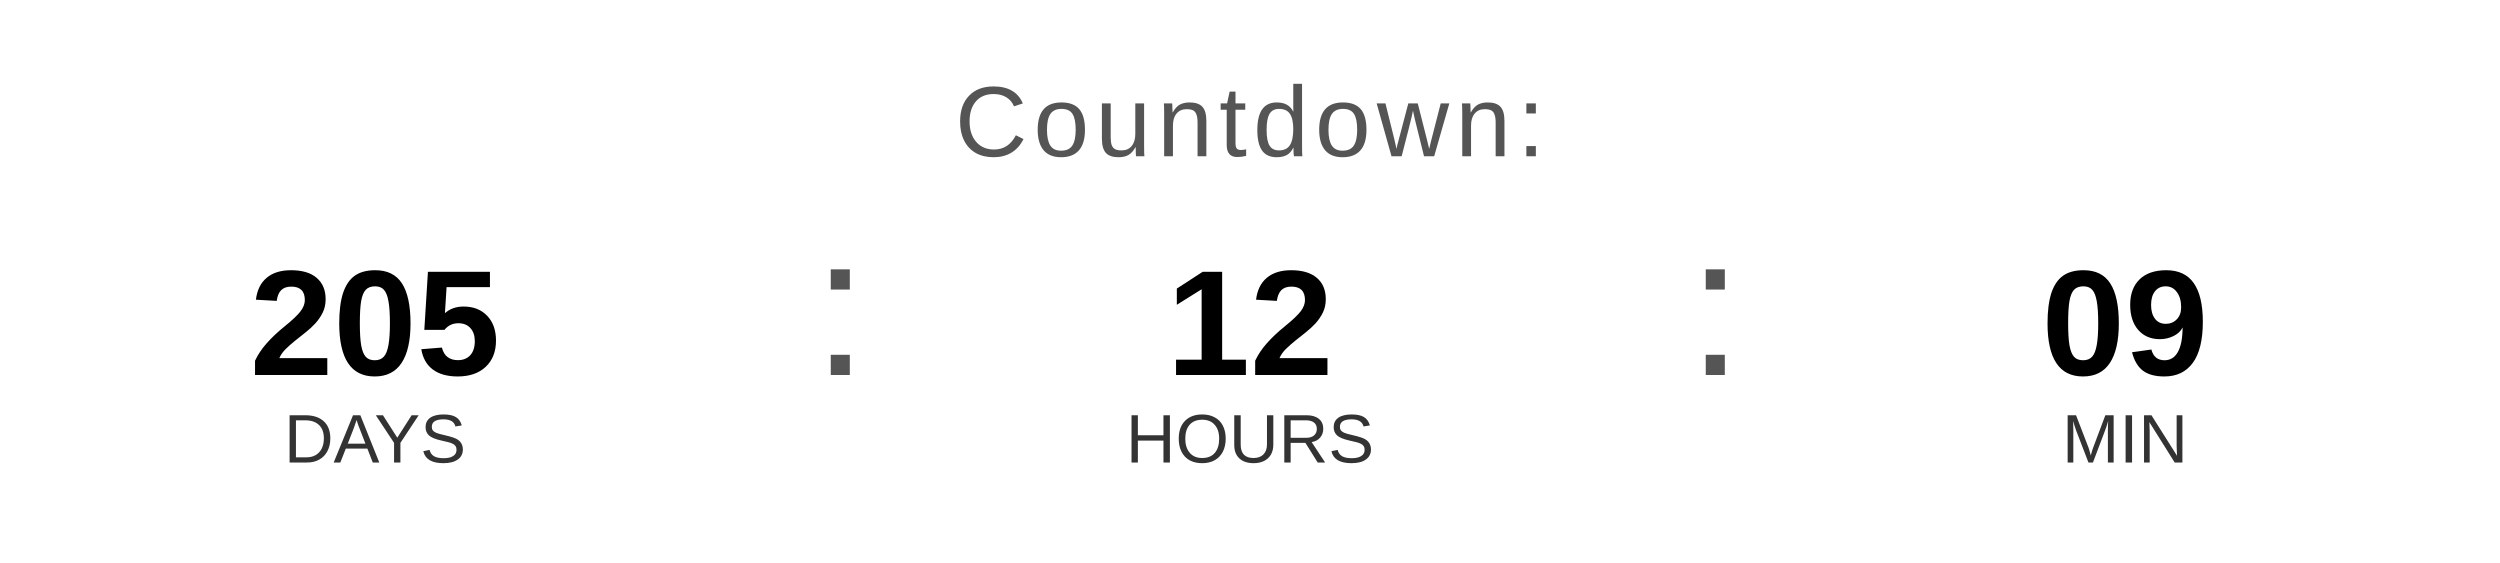
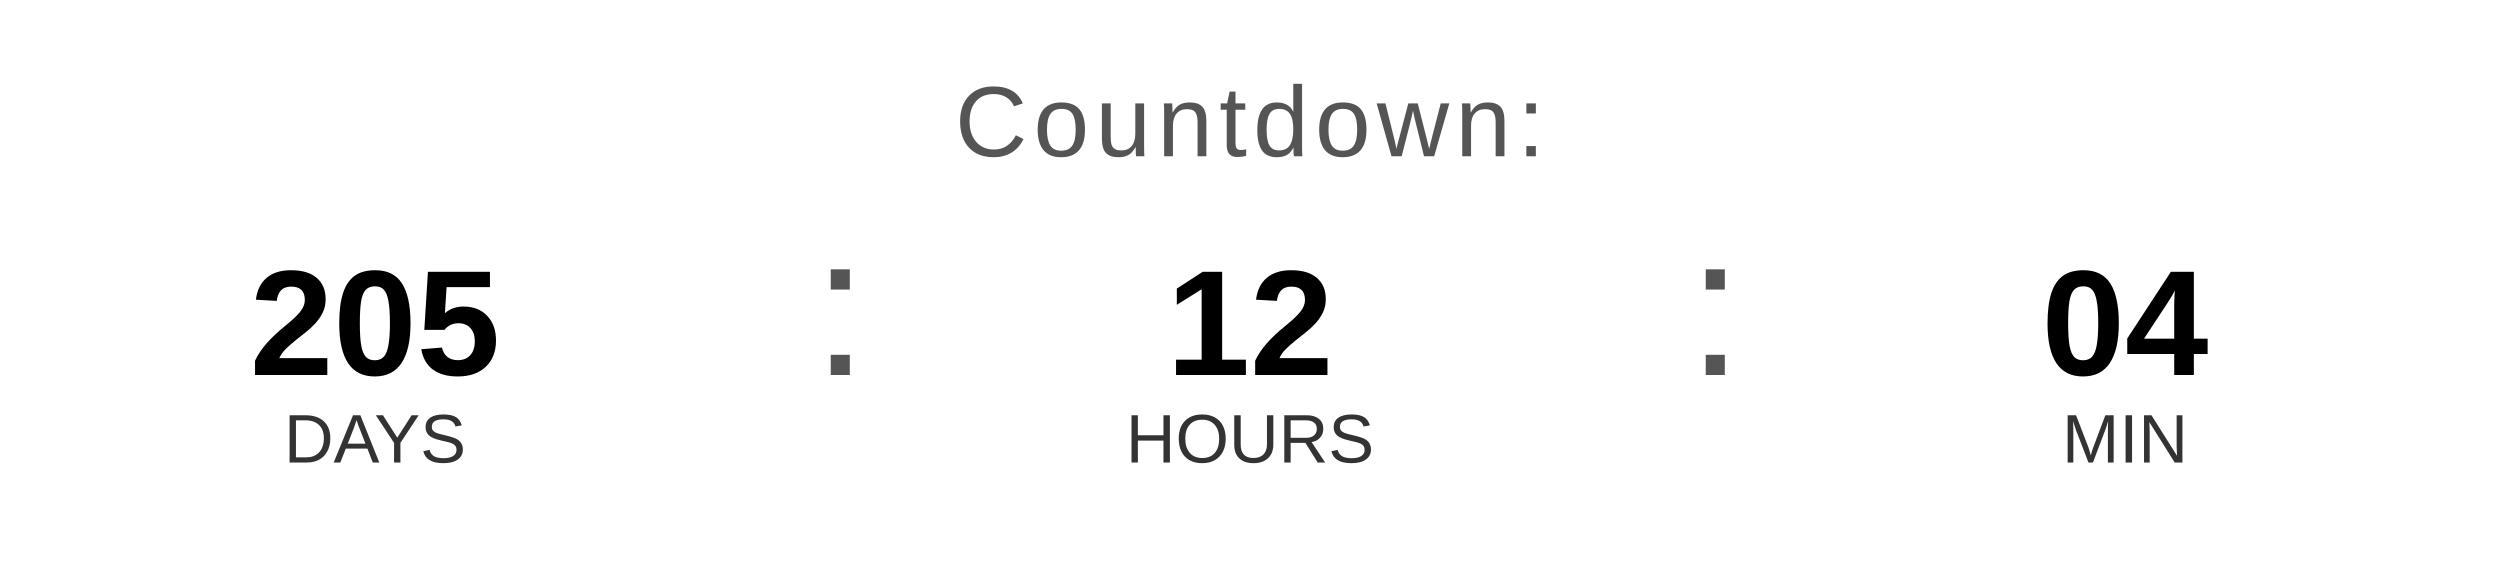
<svg xmlns="http://www.w3.org/2000/svg" width="400" height="90" viewBox="0 0 400 90">
  <text x="200" y="25" font-family="Arial, Helvetica, sans-serif" font-size="16" fill="#555555" text-anchor="middle" letter-spacing="1">
    Countdown:
  </text>
  <text x="60" y="60" font-family="Arial, Helvetica, sans-serif" font-size="24" font-weight="bold" fill="#000000" text-anchor="middle">205</text>
  <text x="60" y="74" font-family="Arial, Helvetica, sans-serif" font-size="11" fill="#333333" text-anchor="middle">DAYS</text>
  <text x="130" y="60" font-family="Arial, sans-serif" font-size="32" fill="#555555">:</text>
  <text x="200" y="60" font-family="Arial, Helvetica, sans-serif" font-size="24" font-weight="bold" fill="#000000" text-anchor="middle">12</text>
  <text x="200" y="74" font-family="Arial, Helvetica, sans-serif" font-size="11" fill="#333333" text-anchor="middle">HOURS</text>
  <text x="270" y="60" font-family="Arial, sans-serif" font-size="32" fill="#555555">:</text>
-   <text x="340" y="60" font-family="Arial, Helvetica, sans-serif" font-size="24" font-weight="bold" fill="#000000" text-anchor="middle">09</text>
+   <text x="340" y="60" font-family="Arial, Helvetica, sans-serif" font-size="24" font-weight="bold" fill="#000000" text-anchor="middle">04</text>
  <text x="340" y="74" font-family="Arial, Helvetica, sans-serif" font-size="11" fill="#333333" text-anchor="middle">MIN</text>
</svg>
